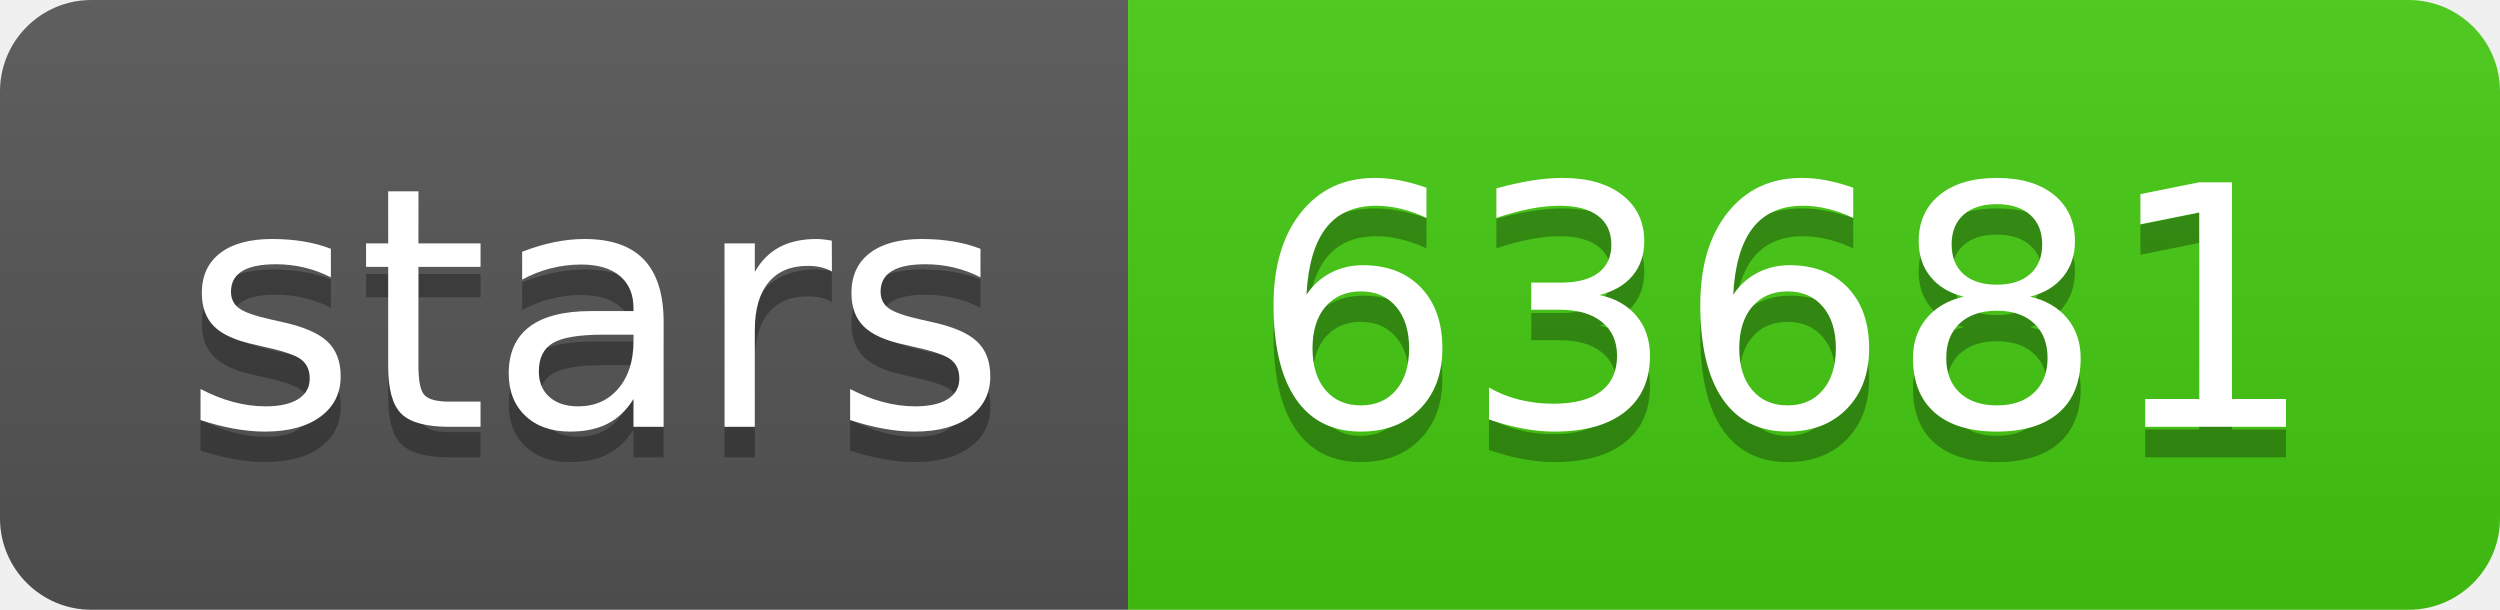
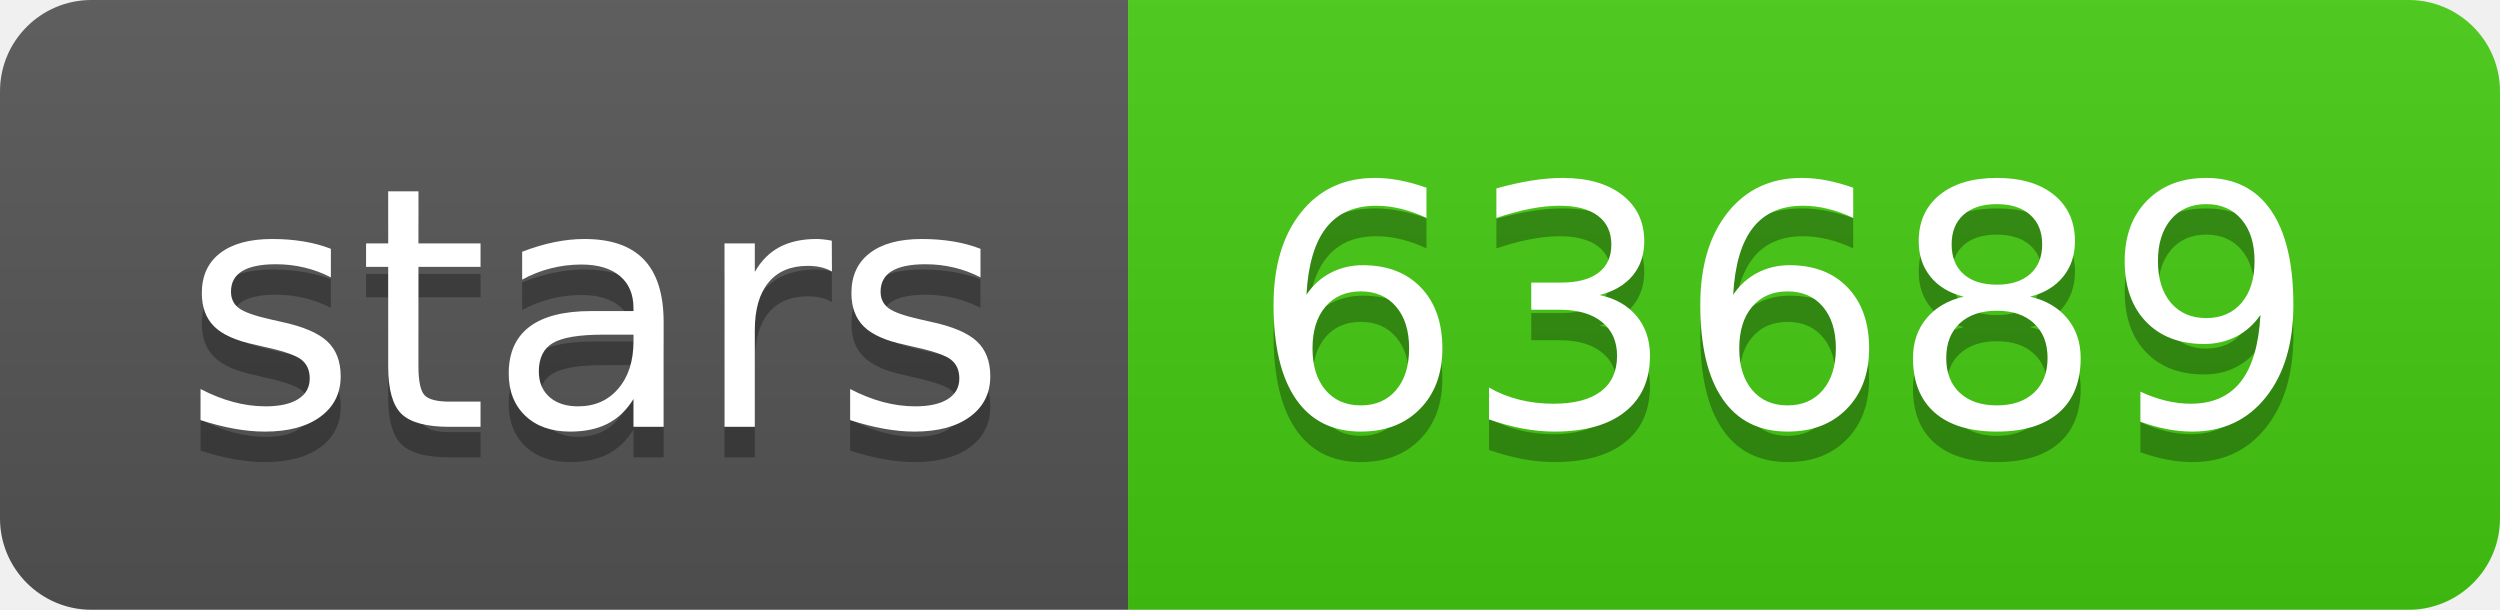
- <svg xmlns="http://www.w3.org/2000/svg" width="82" height="20" role="img" aria-label="stars: 63681">
+ <svg xmlns="http://www.w3.org/2000/svg" width="82" height="20" role="img" aria-label="stars: 63689">
  <linearGradient id="s" x2="0" y2="100%">
    <stop offset="0" stop-color="#bbb" stop-opacity=".1" />
    <stop offset="1" stop-opacity=".1" />
  </linearGradient>
  <clipPath id="r">
    <rect width="82" height="20" rx="3" fill="#fff" />
  </clipPath>
  <g clip-path="url(#r)">
    <rect width="37" height="20" fill="#555" />
    <rect x="37" width="45" height="20" fill="#4c1" />
    <rect width="82" height="20" fill="url(#s)" />
  </g>
  <g fill="#fff" text-anchor="middle" font-family="Verdana,Geneva,DejaVu Sans,sans-serif" text-rendering="geometricPrecision" font-size="110">
    <text aria-hidden="true" x="195" y="150" fill="#010101" fill-opacity=".3" transform="scale(.1)" textLength="270">stars</text>
    <text x="195" y="140" transform="scale(.1)" fill="#fff" textLength="270">stars</text>
-     <text aria-hidden="true" x="585" y="150" fill="#010101" fill-opacity=".3" transform="scale(.1)" textLength="350">63681</text>
-     <text x="585" y="140" transform="scale(.1)" fill="#fff" textLength="350">63681</text>
+     <text aria-hidden="true" x="585" y="150" fill="#010101" fill-opacity=".3" transform="scale(.1)" textLength="350">63689</text>
+     <text x="585" y="140" transform="scale(.1)" fill="#fff" textLength="350">63689</text>
  </g>
</svg>
